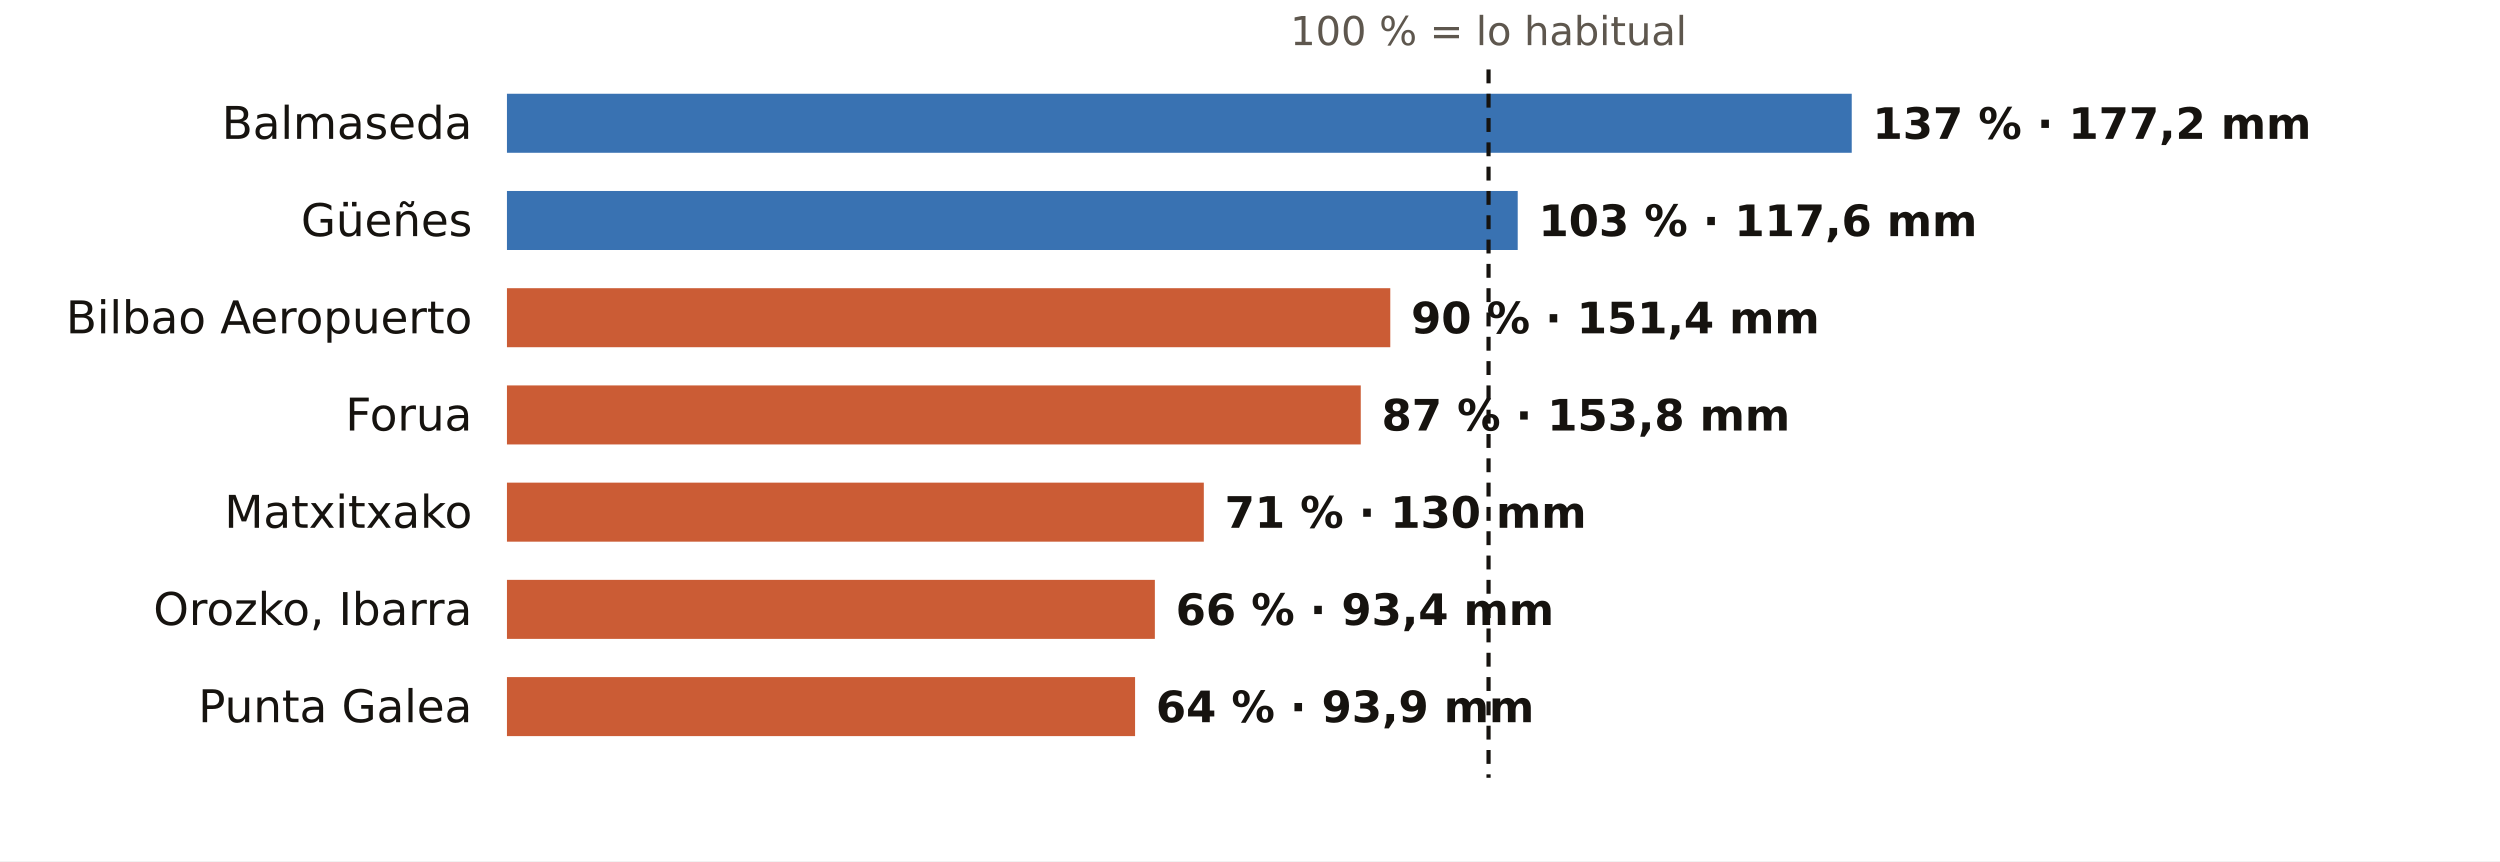
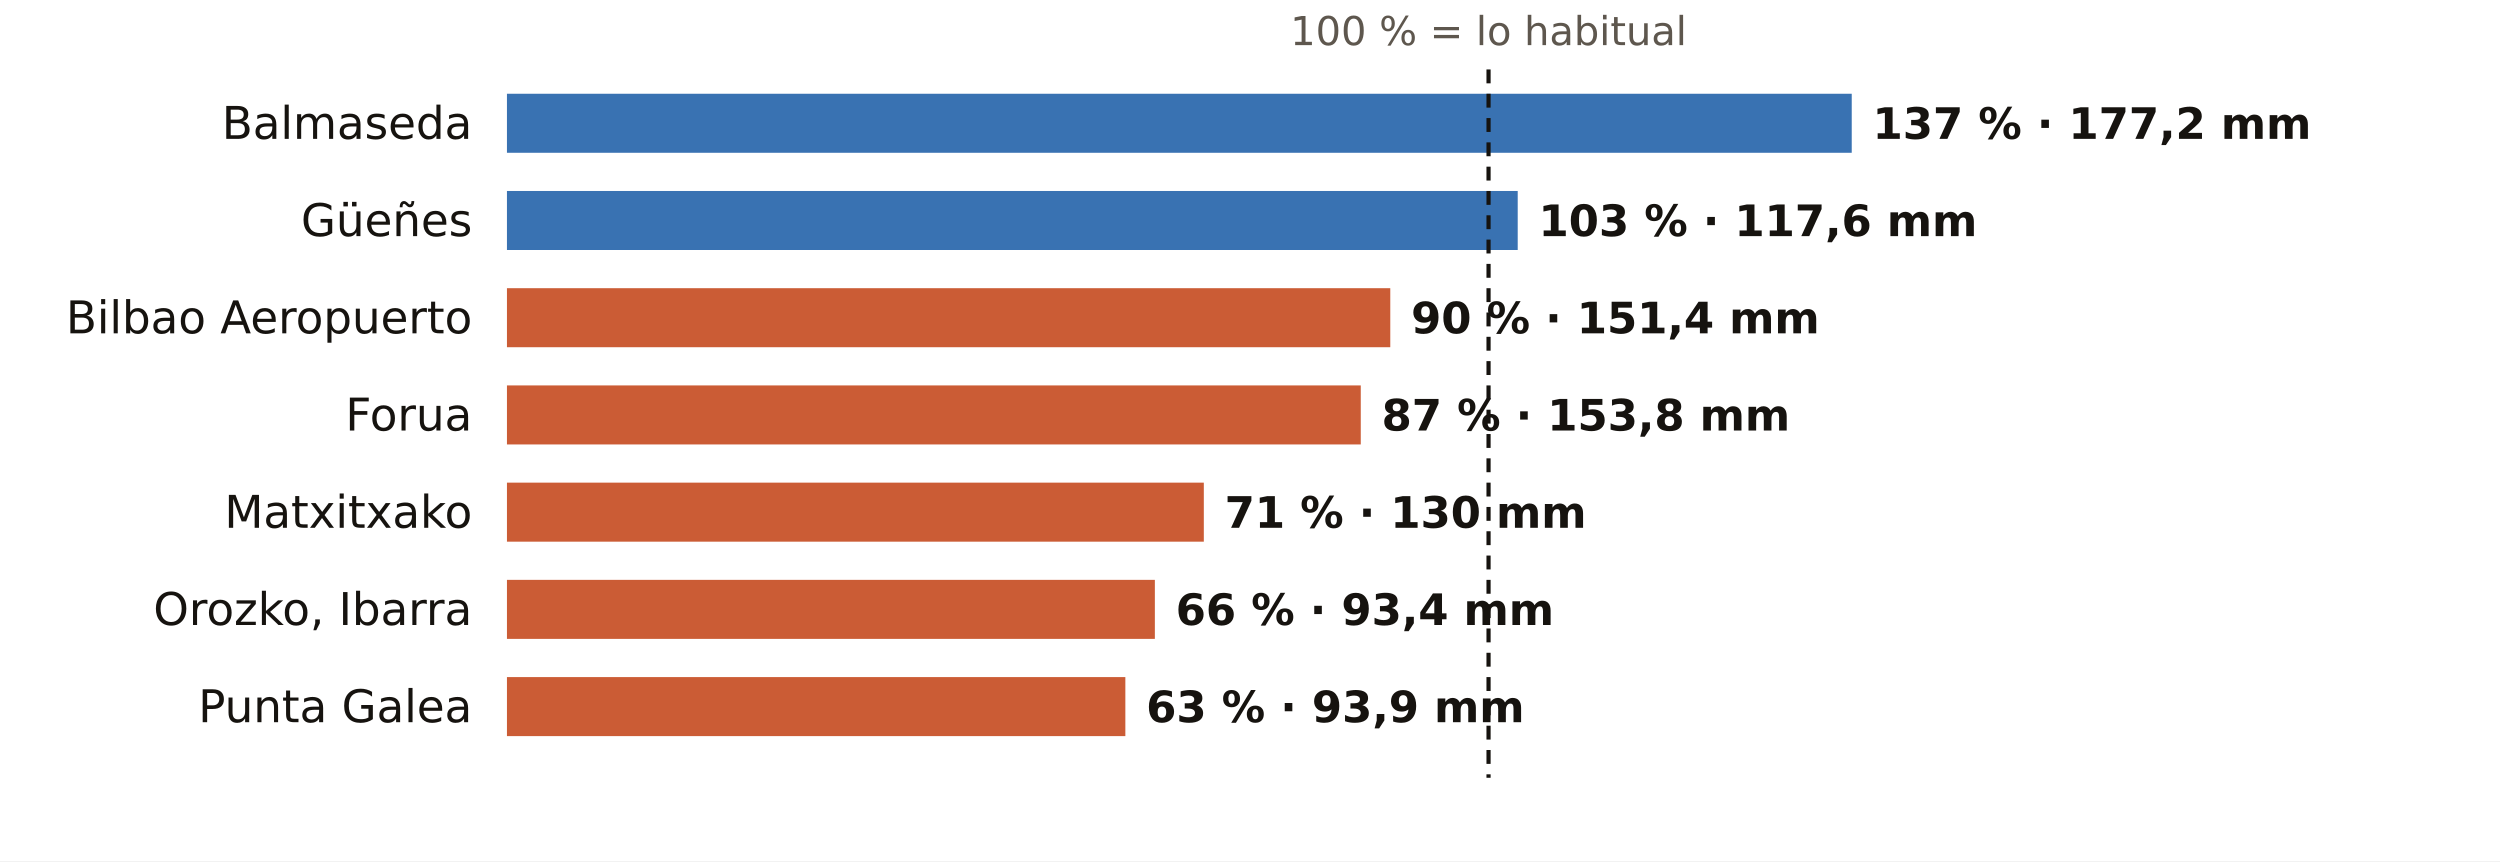
<svg xmlns="http://www.w3.org/2000/svg" viewBox="0 0 720 248" width="720" height="248" role="img" aria-label="El otoño en los pluviómetros de AEMET de Bizkaia: % de lo habitual">
  <rect width="720" height="248" fill="#FFFFFF" />
  <text x="428.7" y="13.0" font-size="11.5" fill="#5E574E" text-anchor="middle" font-weight="400" font-family="Public Sans, DejaVu Sans, Arial, sans-serif">100 % = lo habitual</text>
  <text x="136.0" y="40.0" font-size="13" fill="#16130F" text-anchor="end" font-weight="500" font-family="Public Sans, DejaVu Sans, Arial, sans-serif">Balmaseda</text>
  <rect x="146" y="27" width="387.3" height="17" fill="#1F5FA8" opacity="0.88" />
  <text x="539.3" y="40.0" font-size="12.5" fill="#16130F" text-anchor="start" font-weight="600" font-family="Public Sans, DejaVu Sans, Arial, sans-serif">137 % · 177,2 mm</text>
  <text x="136.0" y="68.0" font-size="13" fill="#16130F" text-anchor="end" font-weight="500" font-family="Public Sans, DejaVu Sans, Arial, sans-serif">Güeñes</text>
  <rect x="146" y="55" width="291.1" height="17" fill="#1F5FA8" opacity="0.88" />
  <text x="443.1" y="68.0" font-size="12.5" fill="#16130F" text-anchor="start" font-weight="600" font-family="Public Sans, DejaVu Sans, Arial, sans-serif">103 % · 117,6 mm</text>
  <text x="136.0" y="96.0" font-size="13" fill="#16130F" text-anchor="end" font-weight="500" font-family="Public Sans, DejaVu Sans, Arial, sans-serif">Bilbao Aeropuerto</text>
  <rect x="146" y="83" width="254.4" height="17" fill="#C4461A" opacity="0.88" />
  <text x="406.4" y="96.0" font-size="12.5" fill="#16130F" text-anchor="start" font-weight="600" font-family="Public Sans, DejaVu Sans, Arial, sans-serif">90 % · 151,4 mm</text>
  <text x="136.0" y="124.0" font-size="13" fill="#16130F" text-anchor="end" font-weight="500" font-family="Public Sans, DejaVu Sans, Arial, sans-serif">Forua</text>
  <rect x="146" y="111" width="245.9" height="17" fill="#C4461A" opacity="0.88" />
  <text x="397.9" y="124.0" font-size="12.5" fill="#16130F" text-anchor="start" font-weight="600" font-family="Public Sans, DejaVu Sans, Arial, sans-serif">87 % · 153,8 mm</text>
  <text x="136.0" y="152.0" font-size="13" fill="#16130F" text-anchor="end" font-weight="500" font-family="Public Sans, DejaVu Sans, Arial, sans-serif">Matxitxako</text>
  <rect x="146" y="139" width="200.7" height="17" fill="#C4461A" opacity="0.88" />
  <text x="352.7" y="152.0" font-size="12.5" fill="#16130F" text-anchor="start" font-weight="600" font-family="Public Sans, DejaVu Sans, Arial, sans-serif">71 % · 130 mm</text>
  <text x="136.0" y="180.0" font-size="13" fill="#16130F" text-anchor="end" font-weight="500" font-family="Public Sans, DejaVu Sans, Arial, sans-serif">Orozko, Ibarra</text>
  <rect x="146" y="167" width="186.6" height="17" fill="#C4461A" opacity="0.88" />
  <text x="338.6" y="180.0" font-size="12.5" fill="#16130F" text-anchor="start" font-weight="600" font-family="Public Sans, DejaVu Sans, Arial, sans-serif">66 % · 93,4 mm</text>
  <text x="136.0" y="208.0" font-size="13" fill="#16130F" text-anchor="end" font-weight="500" font-family="Public Sans, DejaVu Sans, Arial, sans-serif">Punta Galea</text>
-   <rect x="146" y="195" width="180.9" height="17" fill="#C4461A" opacity="0.88" />
-   <text x="332.9" y="208.0" font-size="12.5" fill="#16130F" text-anchor="start" font-weight="600" font-family="Public Sans, DejaVu Sans, Arial, sans-serif">64 % · 93,9 mm</text>
+   <rect x="146" y="195" width="178.1" height="17" fill="#C4461A" opacity="0.88" />
+   <text x="330.1" y="208.0" font-size="12.5" fill="#16130F" text-anchor="start" font-weight="600" font-family="Public Sans, DejaVu Sans, Arial, sans-serif">63 % · 93,9 mm</text>
  <line x1="428.7" x2="428.7" y1="20" y2="224" stroke="#16130F" stroke-width="1.2" stroke-dasharray="4 3" />
</svg>
